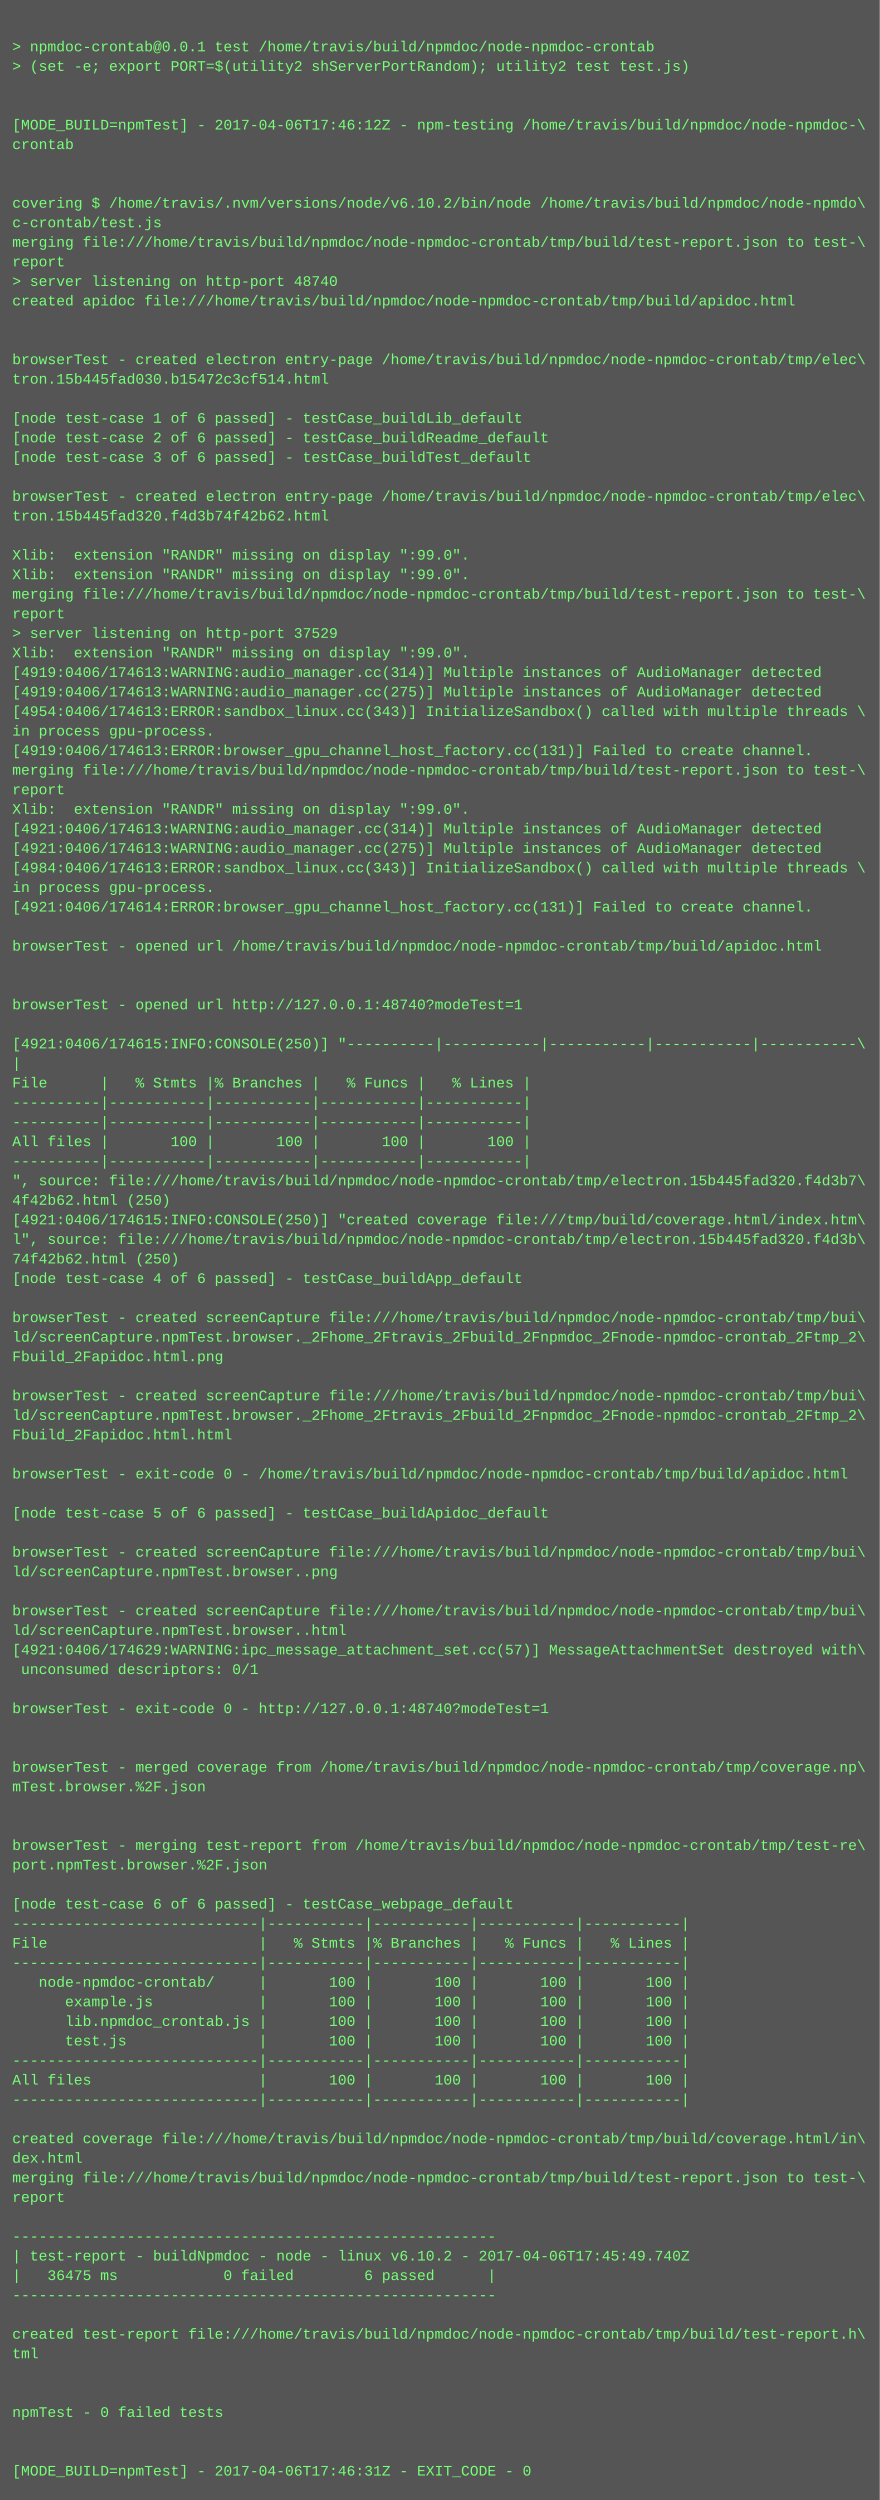
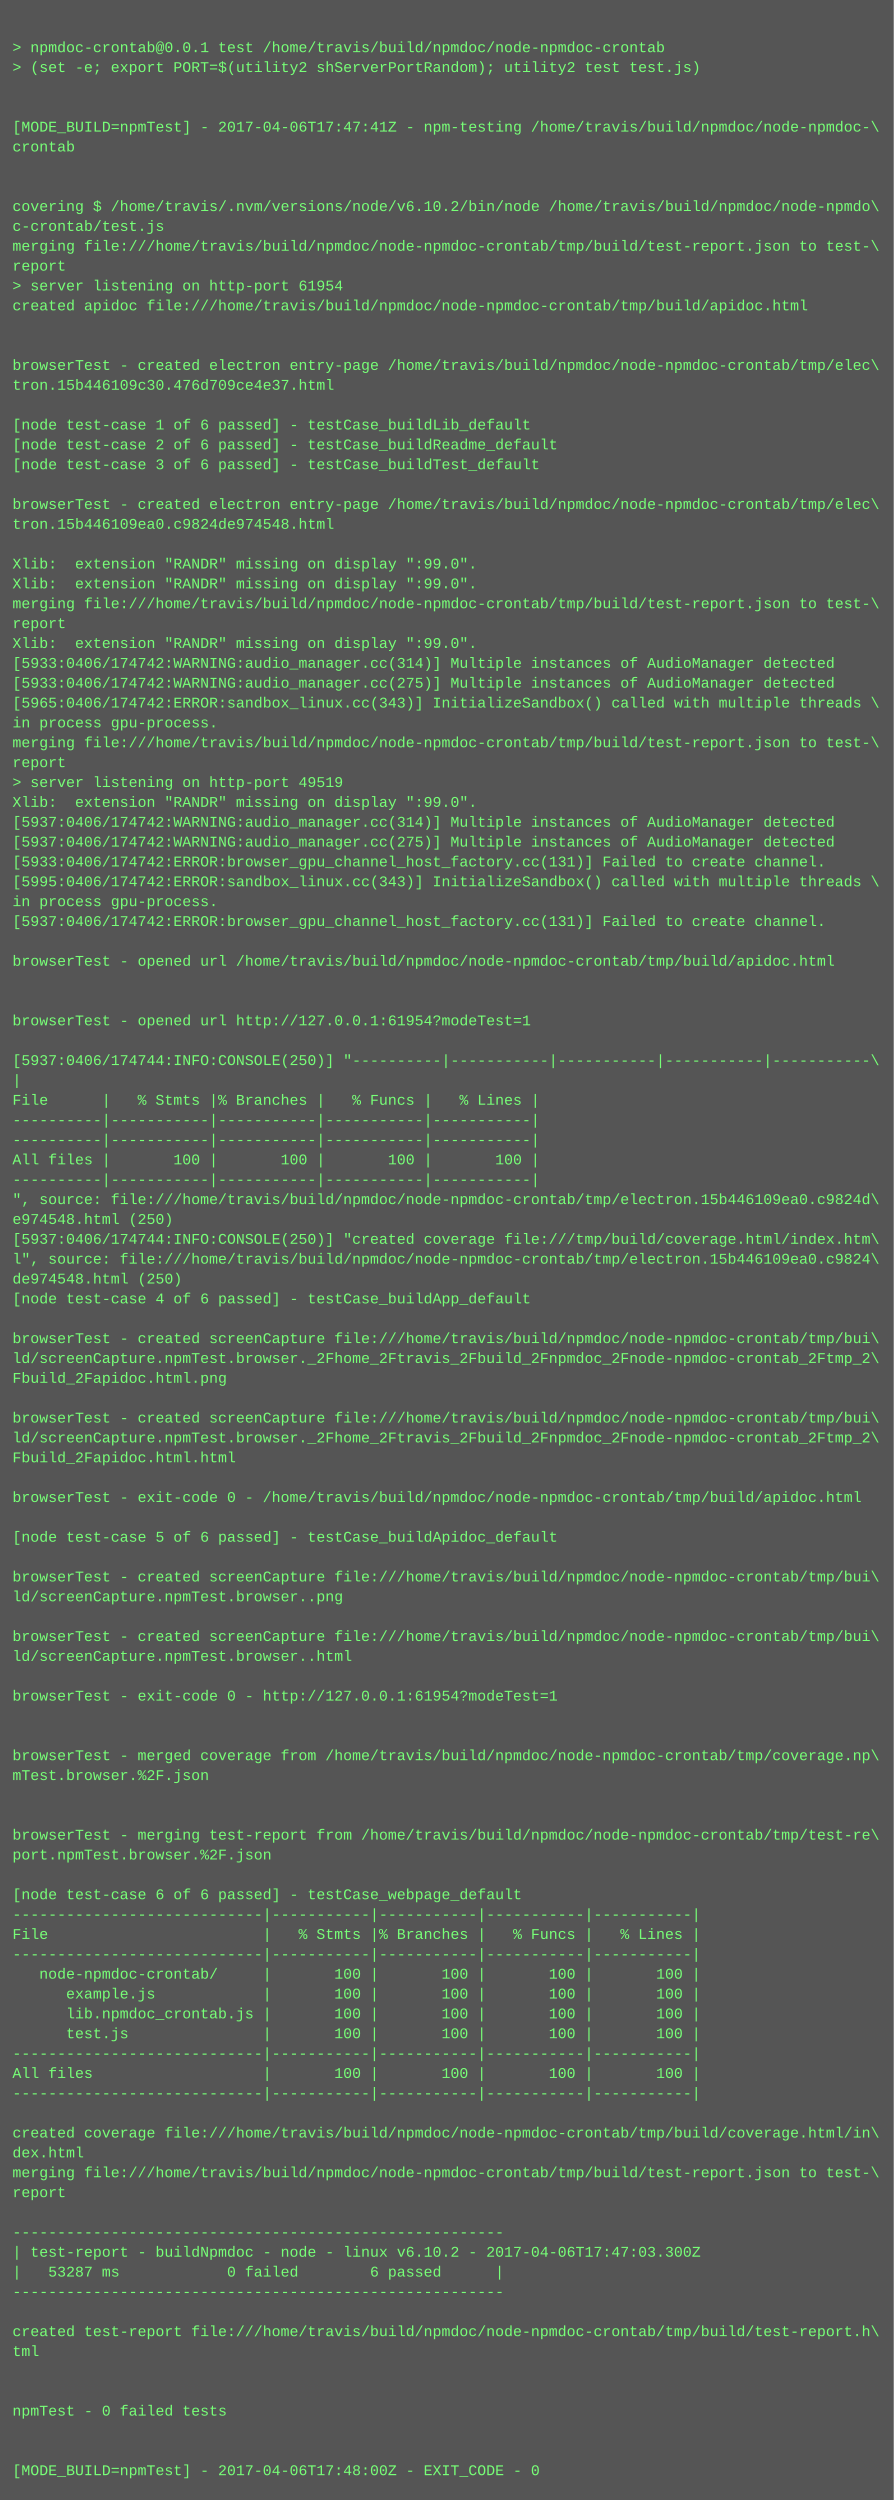
- <svg xmlns="http://www.w3.org/2000/svg" height="2046" width="720">
-   <rect height="2046" fill="#555" width="720" />
+ <svg xmlns="http://www.w3.org/2000/svg" height="2014" width="720">
+   <rect height="2014" fill="#555" width="720" />
  <text fill="#7f7" font-family="Courier New" font-size="12" xml:space="preserve">
    <tspan x="10" y="26" />
    <tspan x="10" y="42">&gt; npmdoc-crontab@0.0.1 test /home/travis/build/npmdoc/node-npmdoc-crontab</tspan>
    <tspan x="10" y="58">&gt; (set -e; export PORT=$(utility2 shServerPortRandom); utility2 test test.js)</tspan>
    <tspan x="10" y="74" />
    <tspan x="10" y="90" />
-     <tspan x="10" y="106">[MODE_BUILD=npmTest] - 2017-04-06T17:46:12Z - npm-testing /home/travis/build/npmdoc/node-npmdoc-\</tspan>
+     <tspan x="10" y="106">[MODE_BUILD=npmTest] - 2017-04-06T17:47:41Z - npm-testing /home/travis/build/npmdoc/node-npmdoc-\</tspan>
    <tspan x="10" y="122">crontab</tspan>
    <tspan x="10" y="138" />
    <tspan x="10" y="154" />
    <tspan x="10" y="170">covering $ /home/travis/.nvm/versions/node/v6.10.2/bin/node /home/travis/build/npmdoc/node-npmdo\</tspan>
    <tspan x="10" y="186">c-crontab/test.js</tspan>
    <tspan x="10" y="202">merging file:///home/travis/build/npmdoc/node-npmdoc-crontab/tmp/build/test-report.json to test-\</tspan>
    <tspan x="10" y="218">report</tspan>
-     <tspan x="10" y="234">&gt; server listening on http-port 48740</tspan>
+     <tspan x="10" y="234">&gt; server listening on http-port 61954</tspan>
    <tspan x="10" y="250">created apidoc file:///home/travis/build/npmdoc/node-npmdoc-crontab/tmp/build/apidoc.html</tspan>
    <tspan x="10" y="266" />
    <tspan x="10" y="282" />
    <tspan x="10" y="298">browserTest - created electron entry-page /home/travis/build/npmdoc/node-npmdoc-crontab/tmp/elec\</tspan>
-     <tspan x="10" y="314">tron.15b445fad030.b15472c3cf514.html</tspan>
+     <tspan x="10" y="314">tron.15b446109c30.476d709ce4e37.html</tspan>
    <tspan x="10" y="330" />
    <tspan x="10" y="346">[node test-case 1 of 6 passed] - testCase_buildLib_default</tspan>
    <tspan x="10" y="362">[node test-case 2 of 6 passed] - testCase_buildReadme_default</tspan>
    <tspan x="10" y="378">[node test-case 3 of 6 passed] - testCase_buildTest_default</tspan>
    <tspan x="10" y="394" />
    <tspan x="10" y="410">browserTest - created electron entry-page /home/travis/build/npmdoc/node-npmdoc-crontab/tmp/elec\</tspan>
-     <tspan x="10" y="426">tron.15b445fad320.f4d3b74f42b62.html</tspan>
+     <tspan x="10" y="426">tron.15b446109ea0.c9824de974548.html</tspan>
    <tspan x="10" y="442" />
    <tspan x="10" y="458">Xlib:  extension "RANDR" missing on display ":99.0".</tspan>
    <tspan x="10" y="474">Xlib:  extension "RANDR" missing on display ":99.0".</tspan>
    <tspan x="10" y="490">merging file:///home/travis/build/npmdoc/node-npmdoc-crontab/tmp/build/test-report.json to test-\</tspan>
    <tspan x="10" y="506">report</tspan>
-     <tspan x="10" y="522">&gt; server listening on http-port 37529</tspan>
-     <tspan x="10" y="538">Xlib:  extension "RANDR" missing on display ":99.0".</tspan>
-     <tspan x="10" y="554">[4919:0406/174613:WARNING:audio_manager.cc(314)] Multiple instances of AudioManager detected</tspan>
-     <tspan x="10" y="570">[4919:0406/174613:WARNING:audio_manager.cc(275)] Multiple instances of AudioManager detected</tspan>
-     <tspan x="10" y="586">[4954:0406/174613:ERROR:sandbox_linux.cc(343)] InitializeSandbox() called with multiple threads \</tspan>
-     <tspan x="10" y="602">in process gpu-process. </tspan>
-     <tspan x="10" y="618">[4919:0406/174613:ERROR:browser_gpu_channel_host_factory.cc(131)] Failed to create channel.</tspan>
-     <tspan x="10" y="634">merging file:///home/travis/build/npmdoc/node-npmdoc-crontab/tmp/build/test-report.json to test-\</tspan>
-     <tspan x="10" y="650">report</tspan>
-     <tspan x="10" y="666">Xlib:  extension "RANDR" missing on display ":99.0".</tspan>
-     <tspan x="10" y="682">[4921:0406/174613:WARNING:audio_manager.cc(314)] Multiple instances of AudioManager detected</tspan>
-     <tspan x="10" y="698">[4921:0406/174613:WARNING:audio_manager.cc(275)] Multiple instances of AudioManager detected</tspan>
-     <tspan x="10" y="714">[4984:0406/174613:ERROR:sandbox_linux.cc(343)] InitializeSandbox() called with multiple threads \</tspan>
+     <tspan x="10" y="522">Xlib:  extension "RANDR" missing on display ":99.0".</tspan>
+     <tspan x="10" y="538">[5933:0406/174742:WARNING:audio_manager.cc(314)] Multiple instances of AudioManager detected</tspan>
+     <tspan x="10" y="554">[5933:0406/174742:WARNING:audio_manager.cc(275)] Multiple instances of AudioManager detected</tspan>
+     <tspan x="10" y="570">[5965:0406/174742:ERROR:sandbox_linux.cc(343)] InitializeSandbox() called with multiple threads \</tspan>
+     <tspan x="10" y="586">in process gpu-process. </tspan>
+     <tspan x="10" y="602">merging file:///home/travis/build/npmdoc/node-npmdoc-crontab/tmp/build/test-report.json to test-\</tspan>
+     <tspan x="10" y="618">report</tspan>
+     <tspan x="10" y="634">&gt; server listening on http-port 49519</tspan>
+     <tspan x="10" y="650">Xlib:  extension "RANDR" missing on display ":99.0".</tspan>
+     <tspan x="10" y="666">[5937:0406/174742:WARNING:audio_manager.cc(314)] Multiple instances of AudioManager detected</tspan>
+     <tspan x="10" y="682">[5937:0406/174742:WARNING:audio_manager.cc(275)] Multiple instances of AudioManager detected</tspan>
+     <tspan x="10" y="698">[5933:0406/174742:ERROR:browser_gpu_channel_host_factory.cc(131)] Failed to create channel.</tspan>
+     <tspan x="10" y="714">[5995:0406/174742:ERROR:sandbox_linux.cc(343)] InitializeSandbox() called with multiple threads \</tspan>
    <tspan x="10" y="730">in process gpu-process. </tspan>
-     <tspan x="10" y="746">[4921:0406/174614:ERROR:browser_gpu_channel_host_factory.cc(131)] Failed to create channel.</tspan>
+     <tspan x="10" y="746">[5937:0406/174742:ERROR:browser_gpu_channel_host_factory.cc(131)] Failed to create channel.</tspan>
    <tspan x="10" y="762" />
    <tspan x="10" y="778">browserTest - opened url /home/travis/build/npmdoc/node-npmdoc-crontab/tmp/build/apidoc.html</tspan>
    <tspan x="10" y="794" />
    <tspan x="10" y="810" />
-     <tspan x="10" y="826">browserTest - opened url http://127.0.0.1:48740?modeTest=1</tspan>
+     <tspan x="10" y="826">browserTest - opened url http://127.0.0.1:61954?modeTest=1</tspan>
    <tspan x="10" y="842" />
-     <tspan x="10" y="858">[4921:0406/174615:INFO:CONSOLE(250)] "----------|-----------|-----------|-----------|-----------\</tspan>
+     <tspan x="10" y="858">[5937:0406/174744:INFO:CONSOLE(250)] "----------|-----------|-----------|-----------|-----------\</tspan>
    <tspan x="10" y="874">|</tspan>
    <tspan x="10" y="890">File      |   % Stmts |% Branches |   % Funcs |   % Lines |</tspan>
    <tspan x="10" y="906">----------|-----------|-----------|-----------|-----------|</tspan>
    <tspan x="10" y="922">----------|-----------|-----------|-----------|-----------|</tspan>
    <tspan x="10" y="938">All files |       100 |       100 |       100 |       100 |</tspan>
    <tspan x="10" y="954">----------|-----------|-----------|-----------|-----------|</tspan>
-     <tspan x="10" y="970">", source: file:///home/travis/build/npmdoc/node-npmdoc-crontab/tmp/electron.15b445fad320.f4d3b7\</tspan>
-     <tspan x="10" y="986">4f42b62.html (250)</tspan>
-     <tspan x="10" y="1002">[4921:0406/174615:INFO:CONSOLE(250)] "created coverage file:///tmp/build/coverage.html/index.htm\</tspan>
-     <tspan x="10" y="1018">l", source: file:///home/travis/build/npmdoc/node-npmdoc-crontab/tmp/electron.15b445fad320.f4d3b\</tspan>
-     <tspan x="10" y="1034">74f42b62.html (250)</tspan>
+     <tspan x="10" y="970">", source: file:///home/travis/build/npmdoc/node-npmdoc-crontab/tmp/electron.15b446109ea0.c9824d\</tspan>
+     <tspan x="10" y="986">e974548.html (250)</tspan>
+     <tspan x="10" y="1002">[5937:0406/174744:INFO:CONSOLE(250)] "created coverage file:///tmp/build/coverage.html/index.htm\</tspan>
+     <tspan x="10" y="1018">l", source: file:///home/travis/build/npmdoc/node-npmdoc-crontab/tmp/electron.15b446109ea0.c9824\</tspan>
+     <tspan x="10" y="1034">de974548.html (250)</tspan>
    <tspan x="10" y="1050">[node test-case 4 of 6 passed] - testCase_buildApp_default</tspan>
    <tspan x="10" y="1066" />
    <tspan x="10" y="1082">browserTest - created screenCapture file:///home/travis/build/npmdoc/node-npmdoc-crontab/tmp/bui\</tspan>
    <tspan x="10" y="1098">ld/screenCapture.npmTest.browser._2Fhome_2Ftravis_2Fbuild_2Fnpmdoc_2Fnode-npmdoc-crontab_2Ftmp_2\</tspan>
    <tspan x="10" y="1114">Fbuild_2Fapidoc.html.png</tspan>
    <tspan x="10" y="1130" />
    <tspan x="10" y="1146">browserTest - created screenCapture file:///home/travis/build/npmdoc/node-npmdoc-crontab/tmp/bui\</tspan>
    <tspan x="10" y="1162">ld/screenCapture.npmTest.browser._2Fhome_2Ftravis_2Fbuild_2Fnpmdoc_2Fnode-npmdoc-crontab_2Ftmp_2\</tspan>
    <tspan x="10" y="1178">Fbuild_2Fapidoc.html.html</tspan>
    <tspan x="10" y="1194" />
    <tspan x="10" y="1210">browserTest - exit-code 0 - /home/travis/build/npmdoc/node-npmdoc-crontab/tmp/build/apidoc.html</tspan>
    <tspan x="10" y="1226" />
    <tspan x="10" y="1242">[node test-case 5 of 6 passed] - testCase_buildApidoc_default</tspan>
    <tspan x="10" y="1258" />
    <tspan x="10" y="1274">browserTest - created screenCapture file:///home/travis/build/npmdoc/node-npmdoc-crontab/tmp/bui\</tspan>
    <tspan x="10" y="1290">ld/screenCapture.npmTest.browser..png</tspan>
    <tspan x="10" y="1306" />
    <tspan x="10" y="1322">browserTest - created screenCapture file:///home/travis/build/npmdoc/node-npmdoc-crontab/tmp/bui\</tspan>
    <tspan x="10" y="1338">ld/screenCapture.npmTest.browser..html</tspan>
-     <tspan x="10" y="1354">[4921:0406/174629:WARNING:ipc_message_attachment_set.cc(57)] MessageAttachmentSet destroyed with\</tspan>
-     <tspan x="10" y="1370"> unconsumed descriptors: 0/1</tspan>
+     <tspan x="10" y="1354" />
+     <tspan x="10" y="1370">browserTest - exit-code 0 - http://127.0.0.1:61954?modeTest=1</tspan>
    <tspan x="10" y="1386" />
-     <tspan x="10" y="1402">browserTest - exit-code 0 - http://127.0.0.1:48740?modeTest=1</tspan>
-     <tspan x="10" y="1418" />
-     <tspan x="10" y="1434" />
-     <tspan x="10" y="1450">browserTest - merged coverage from /home/travis/build/npmdoc/node-npmdoc-crontab/tmp/coverage.np\</tspan>
-     <tspan x="10" y="1466">mTest.browser.%2F.json</tspan>
-     <tspan x="10" y="1482" />
-     <tspan x="10" y="1498" />
-     <tspan x="10" y="1514">browserTest - merging test-report from /home/travis/build/npmdoc/node-npmdoc-crontab/tmp/test-re\</tspan>
-     <tspan x="10" y="1530">port.npmTest.browser.%2F.json</tspan>
-     <tspan x="10" y="1546" />
-     <tspan x="10" y="1562">[node test-case 6 of 6 passed] - testCase_webpage_default</tspan>
+     <tspan x="10" y="1402" />
+     <tspan x="10" y="1418">browserTest - merged coverage from /home/travis/build/npmdoc/node-npmdoc-crontab/tmp/coverage.np\</tspan>
+     <tspan x="10" y="1434">mTest.browser.%2F.json</tspan>
+     <tspan x="10" y="1450" />
+     <tspan x="10" y="1466" />
+     <tspan x="10" y="1482">browserTest - merging test-report from /home/travis/build/npmdoc/node-npmdoc-crontab/tmp/test-re\</tspan>
+     <tspan x="10" y="1498">port.npmTest.browser.%2F.json</tspan>
+     <tspan x="10" y="1514" />
+     <tspan x="10" y="1530">[node test-case 6 of 6 passed] - testCase_webpage_default</tspan>
+     <tspan x="10" y="1546">----------------------------|-----------|-----------|-----------|-----------|</tspan>
+     <tspan x="10" y="1562">File                        |   % Stmts |% Branches |   % Funcs |   % Lines |</tspan>
    <tspan x="10" y="1578">----------------------------|-----------|-----------|-----------|-----------|</tspan>
-     <tspan x="10" y="1594">File                        |   % Stmts |% Branches |   % Funcs |   % Lines |</tspan>
-     <tspan x="10" y="1610">----------------------------|-----------|-----------|-----------|-----------|</tspan>
-     <tspan x="10" y="1626">   node-npmdoc-crontab/     |       100 |       100 |       100 |       100 |</tspan>
-     <tspan x="10" y="1642">      example.js            |       100 |       100 |       100 |       100 |</tspan>
-     <tspan x="10" y="1658">      lib.npmdoc_crontab.js |       100 |       100 |       100 |       100 |</tspan>
-     <tspan x="10" y="1674">      test.js               |       100 |       100 |       100 |       100 |</tspan>
+     <tspan x="10" y="1594">   node-npmdoc-crontab/     |       100 |       100 |       100 |       100 |</tspan>
+     <tspan x="10" y="1610">      example.js            |       100 |       100 |       100 |       100 |</tspan>
+     <tspan x="10" y="1626">      lib.npmdoc_crontab.js |       100 |       100 |       100 |       100 |</tspan>
+     <tspan x="10" y="1642">      test.js               |       100 |       100 |       100 |       100 |</tspan>
+     <tspan x="10" y="1658">----------------------------|-----------|-----------|-----------|-----------|</tspan>
+     <tspan x="10" y="1674">All files                   |       100 |       100 |       100 |       100 |</tspan>
    <tspan x="10" y="1690">----------------------------|-----------|-----------|-----------|-----------|</tspan>
-     <tspan x="10" y="1706">All files                   |       100 |       100 |       100 |       100 |</tspan>
-     <tspan x="10" y="1722">----------------------------|-----------|-----------|-----------|-----------|</tspan>
-     <tspan x="10" y="1738" />
-     <tspan x="10" y="1754">created coverage file:///home/travis/build/npmdoc/node-npmdoc-crontab/tmp/build/coverage.html/in\</tspan>
-     <tspan x="10" y="1770">dex.html</tspan>
-     <tspan x="10" y="1786">merging file:///home/travis/build/npmdoc/node-npmdoc-crontab/tmp/build/test-report.json to test-\</tspan>
-     <tspan x="10" y="1802">report</tspan>
-     <tspan x="10" y="1818" />
-     <tspan x="10" y="1834">-------------------------------------------------------</tspan>
-     <tspan x="10" y="1850">| test-report - buildNpmdoc - node - linux v6.10.2 - 2017-04-06T17:45:49.740Z</tspan>
-     <tspan x="10" y="1866">|   36475 ms            0 failed        6 passed      |</tspan>
-     <tspan x="10" y="1882">-------------------------------------------------------</tspan>
-     <tspan x="10" y="1898" />
-     <tspan x="10" y="1914">created test-report file:///home/travis/build/npmdoc/node-npmdoc-crontab/tmp/build/test-report.h\</tspan>
-     <tspan x="10" y="1930">tml</tspan>
-     <tspan x="10" y="1946" />
+     <tspan x="10" y="1706" />
+     <tspan x="10" y="1722">created coverage file:///home/travis/build/npmdoc/node-npmdoc-crontab/tmp/build/coverage.html/in\</tspan>
+     <tspan x="10" y="1738">dex.html</tspan>
+     <tspan x="10" y="1754">merging file:///home/travis/build/npmdoc/node-npmdoc-crontab/tmp/build/test-report.json to test-\</tspan>
+     <tspan x="10" y="1770">report</tspan>
+     <tspan x="10" y="1786" />
+     <tspan x="10" y="1802">-------------------------------------------------------</tspan>
+     <tspan x="10" y="1818">| test-report - buildNpmdoc - node - linux v6.10.2 - 2017-04-06T17:47:03.300Z</tspan>
+     <tspan x="10" y="1834">|   53287 ms            0 failed        6 passed      |</tspan>
+     <tspan x="10" y="1850">-------------------------------------------------------</tspan>
+     <tspan x="10" y="1866" />
+     <tspan x="10" y="1882">created test-report file:///home/travis/build/npmdoc/node-npmdoc-crontab/tmp/build/test-report.h\</tspan>
+     <tspan x="10" y="1898">tml</tspan>
+     <tspan x="10" y="1914" />
+     <tspan x="10" y="1930" />
+     <tspan x="10" y="1946">npmTest - 0 failed tests</tspan>
    <tspan x="10" y="1962" />
-     <tspan x="10" y="1978">npmTest - 0 failed tests</tspan>
-     <tspan x="10" y="1994" />
-     <tspan x="10" y="2010" />
-     <tspan x="10" y="2026">[MODE_BUILD=npmTest] - 2017-04-06T17:46:31Z - EXIT_CODE - 0</tspan>
+     <tspan x="10" y="1978" />
+     <tspan x="10" y="1994">[MODE_BUILD=npmTest] - 2017-04-06T17:48:00Z - EXIT_CODE - 0</tspan>
  </text>
</svg>
